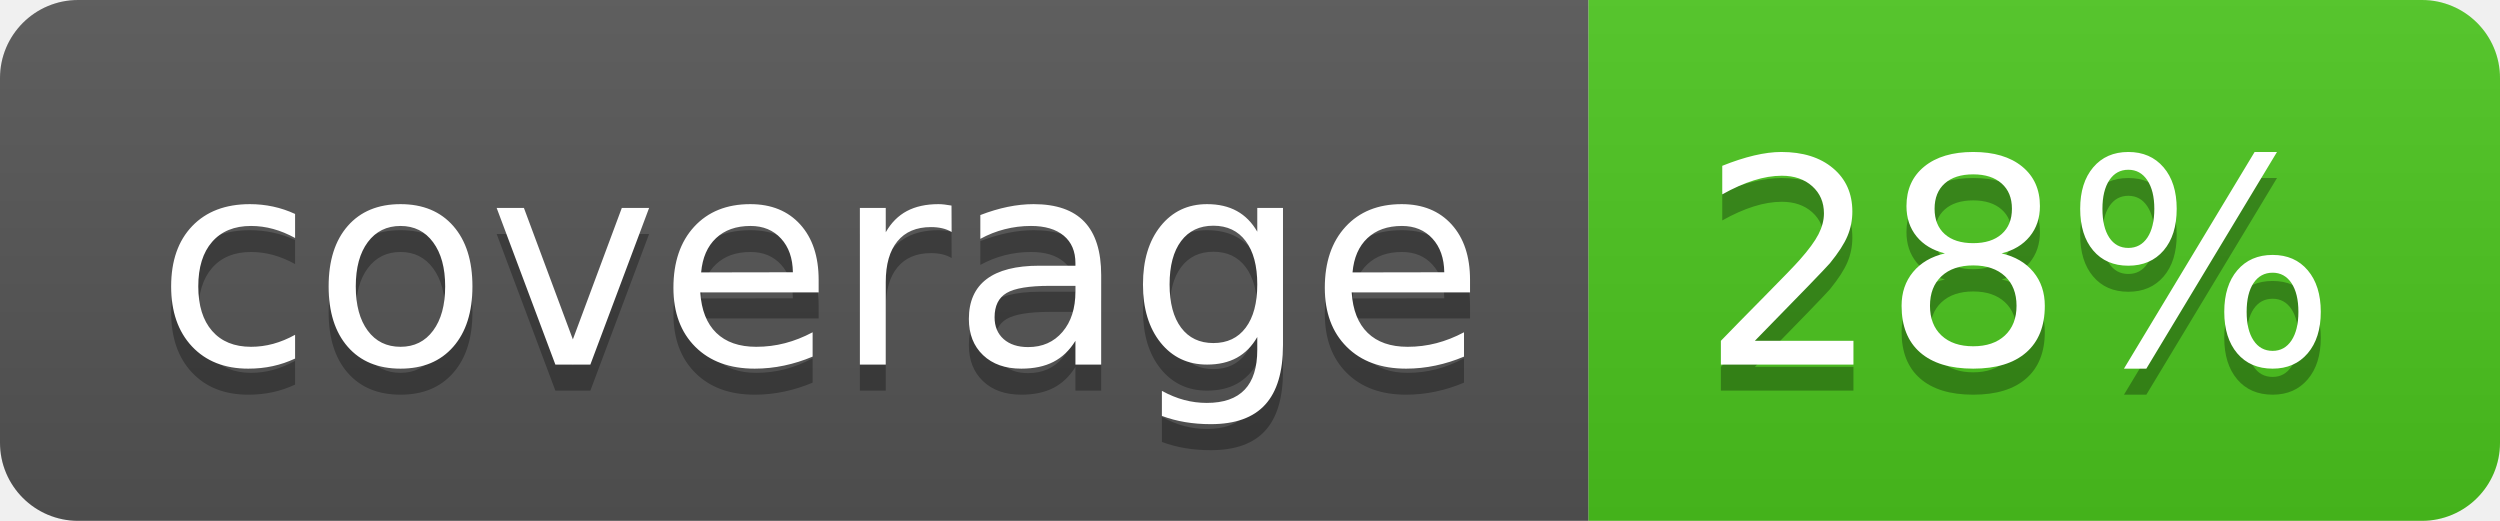
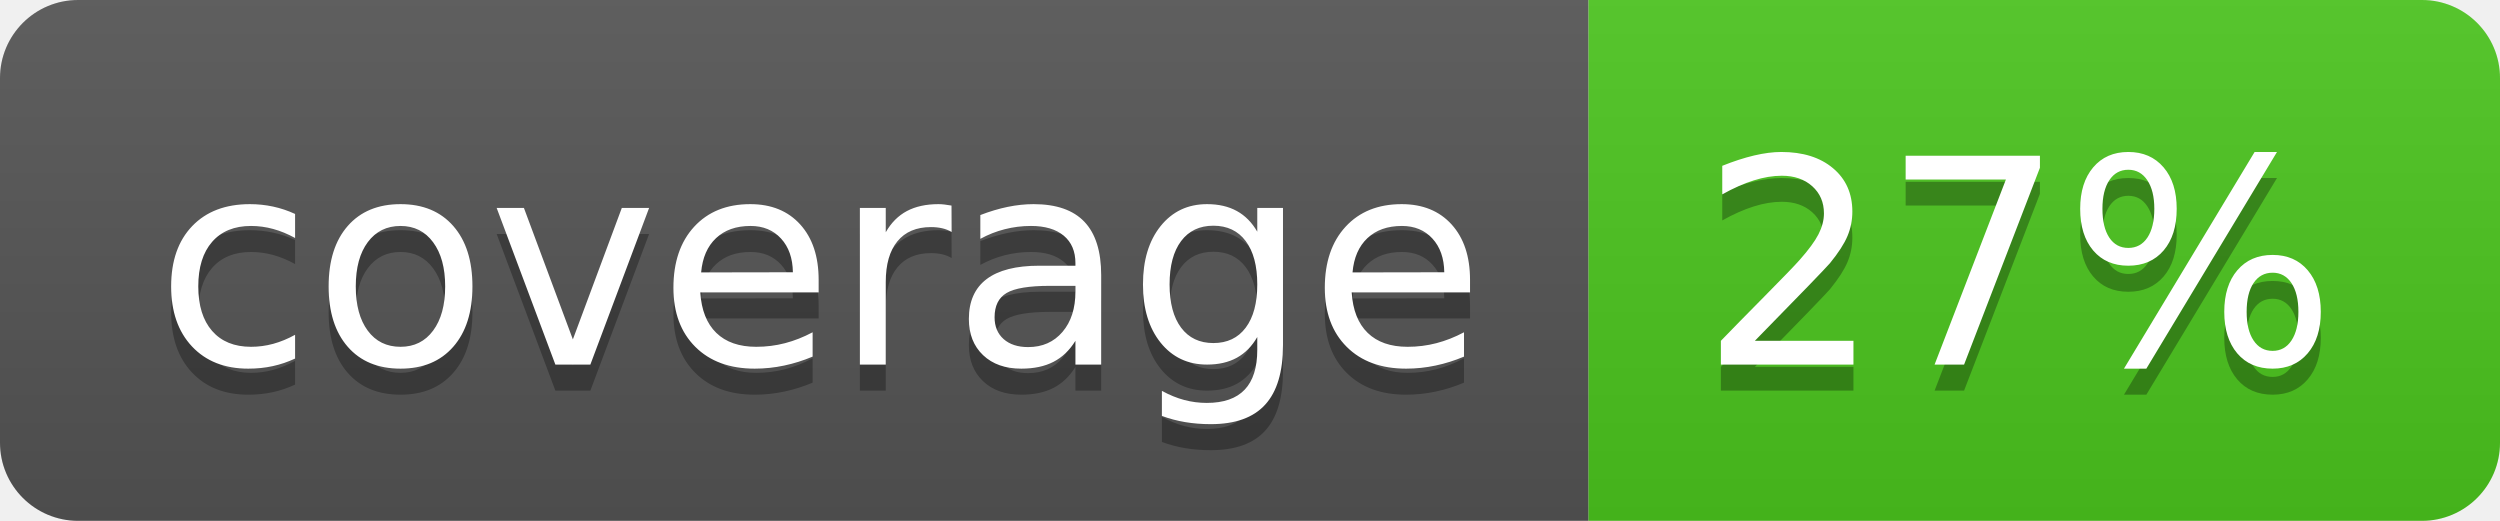
<svg xmlns="http://www.w3.org/2000/svg" width="96" height="20">
  <linearGradient id="b" x2="0" y2="100%">
    <stop offset="0" stop-color="#bbb" stop-opacity=".1" />
    <stop offset="1" stop-opacity=".1" />
  </linearGradient>
  <clipPath id="a">
    <rect width="96" height="20" rx="3" fill="#fff" />
  </clipPath>
  <g clip-path="url(#a)">
    <path fill="#555" d="M0 0h61v20H0z" />
    <path fill="#4CC61E" d="M61 0h35v20H61z" />
    <path fill="url(#b)" d="M0 0h96v20H0z" />
  </g>
  <g fill="#fff" text-anchor="middle" font-family="DejaVu Sans,Verdana,Geneva,sans-serif" font-size="110">
    <text x="315" y="150" fill="#010101" fill-opacity=".3" transform="scale(.1)" textLength="510">coverage</text>
    <text x="315" y="140" transform="scale(.1)" textLength="510">coverage</text>
-     <text x="775" y="150" fill="#010101" fill-opacity=".3" transform="scale(.1)" textLength="250">28%</text>
-     <text x="775" y="140" transform="scale(.1)" textLength="250">28%</text>
+     <text x="775" y="150" fill="#010101" fill-opacity=".3" transform="scale(.1)" textLength="250">27%</text>
+     <text x="775" y="140" transform="scale(.1)" textLength="250">27%</text>
  </g>
</svg>
